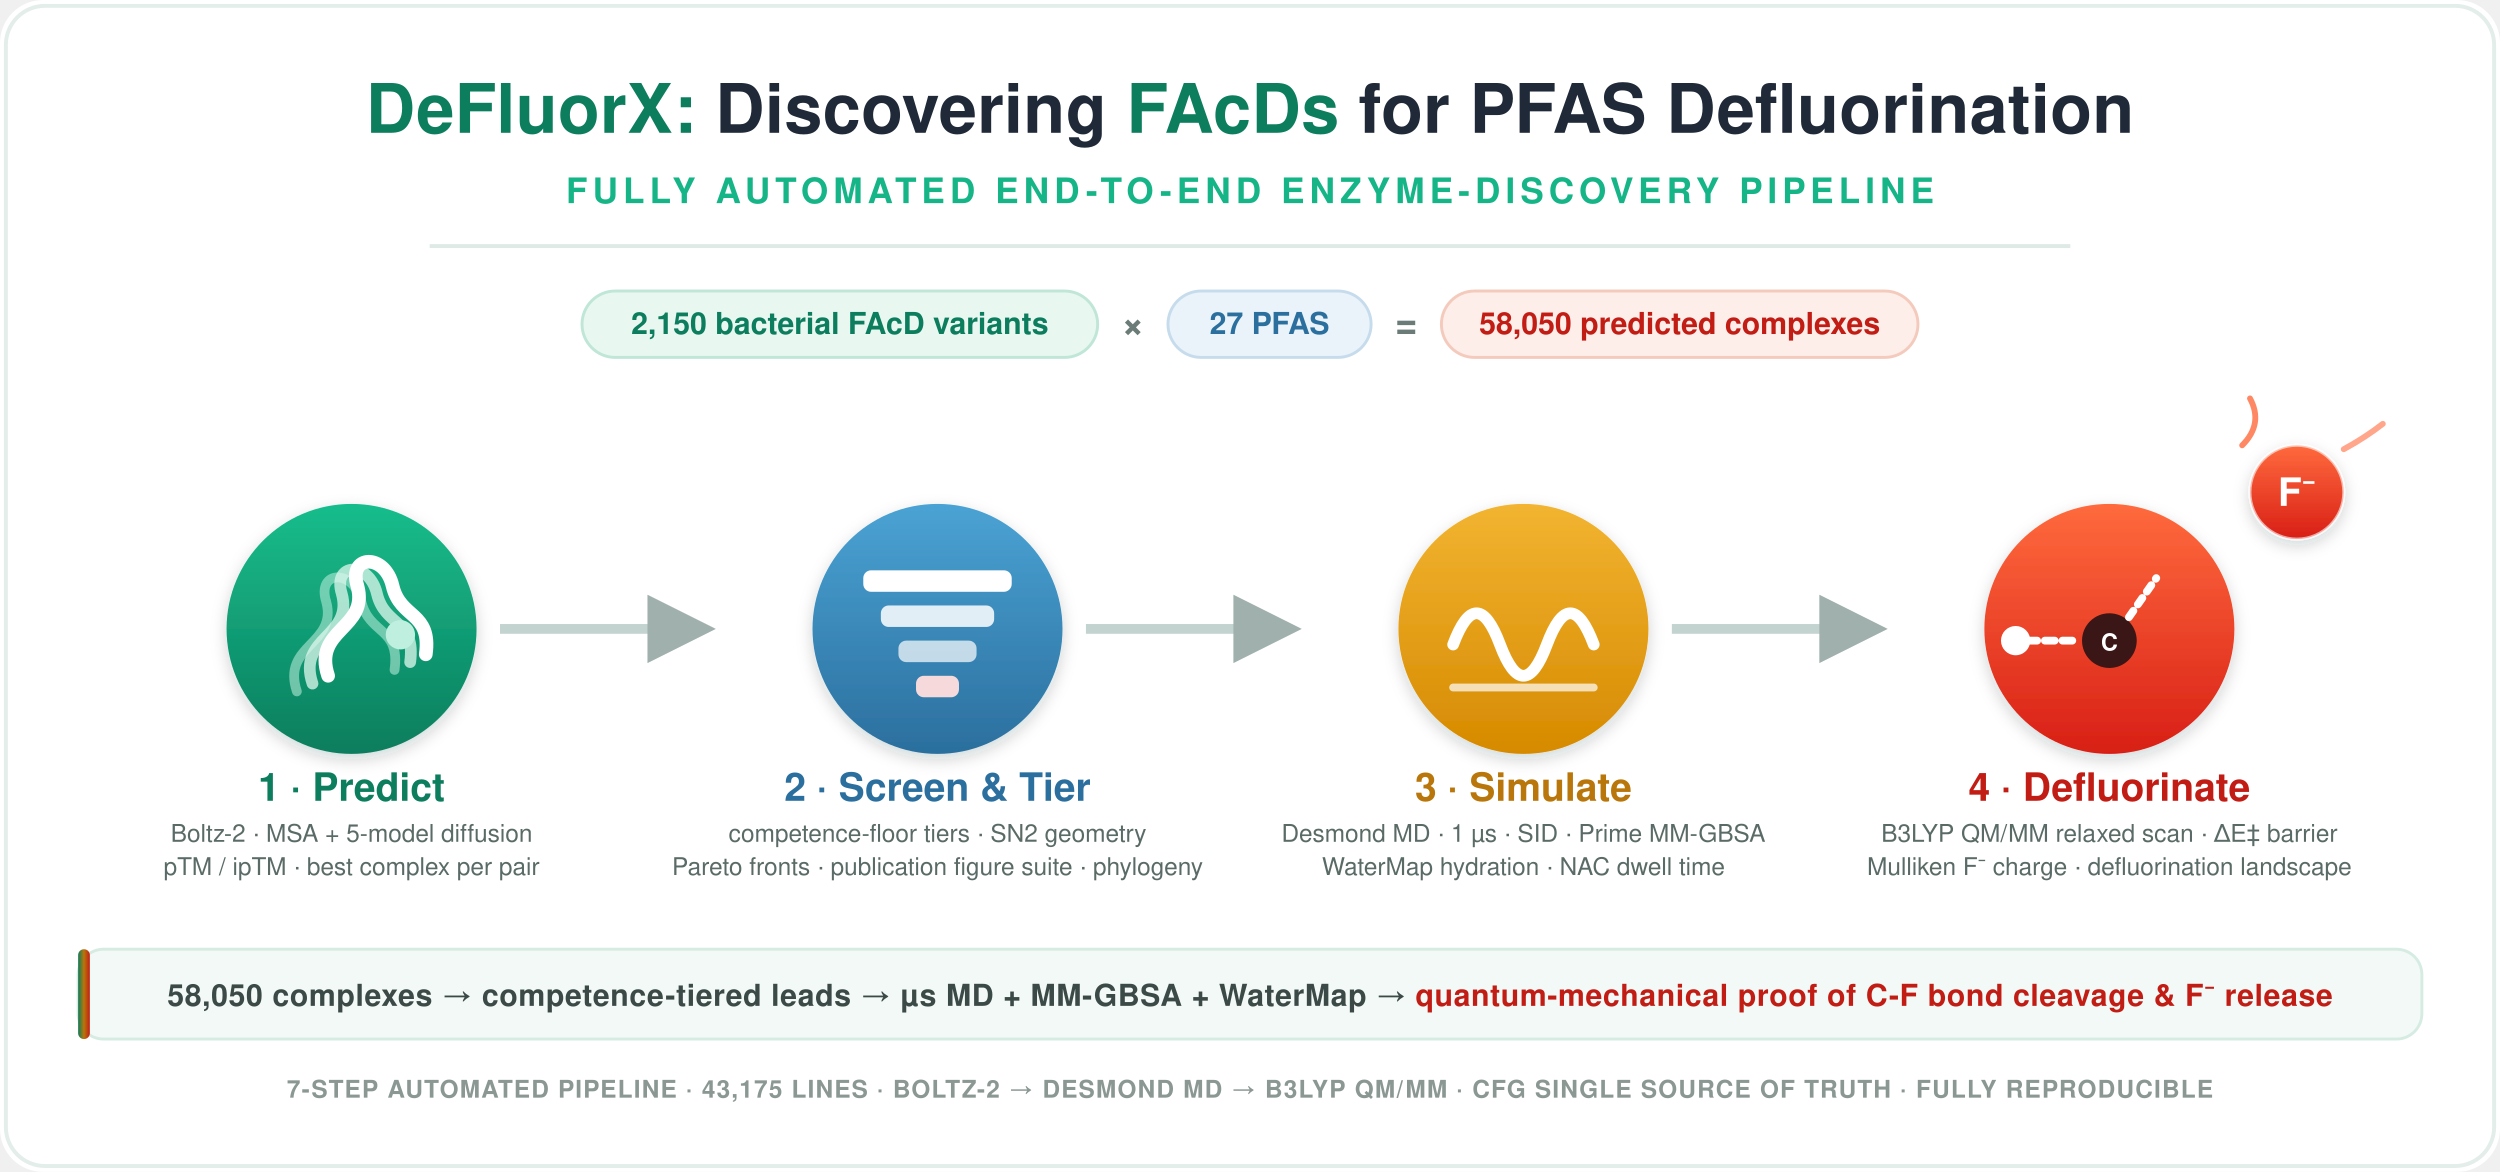
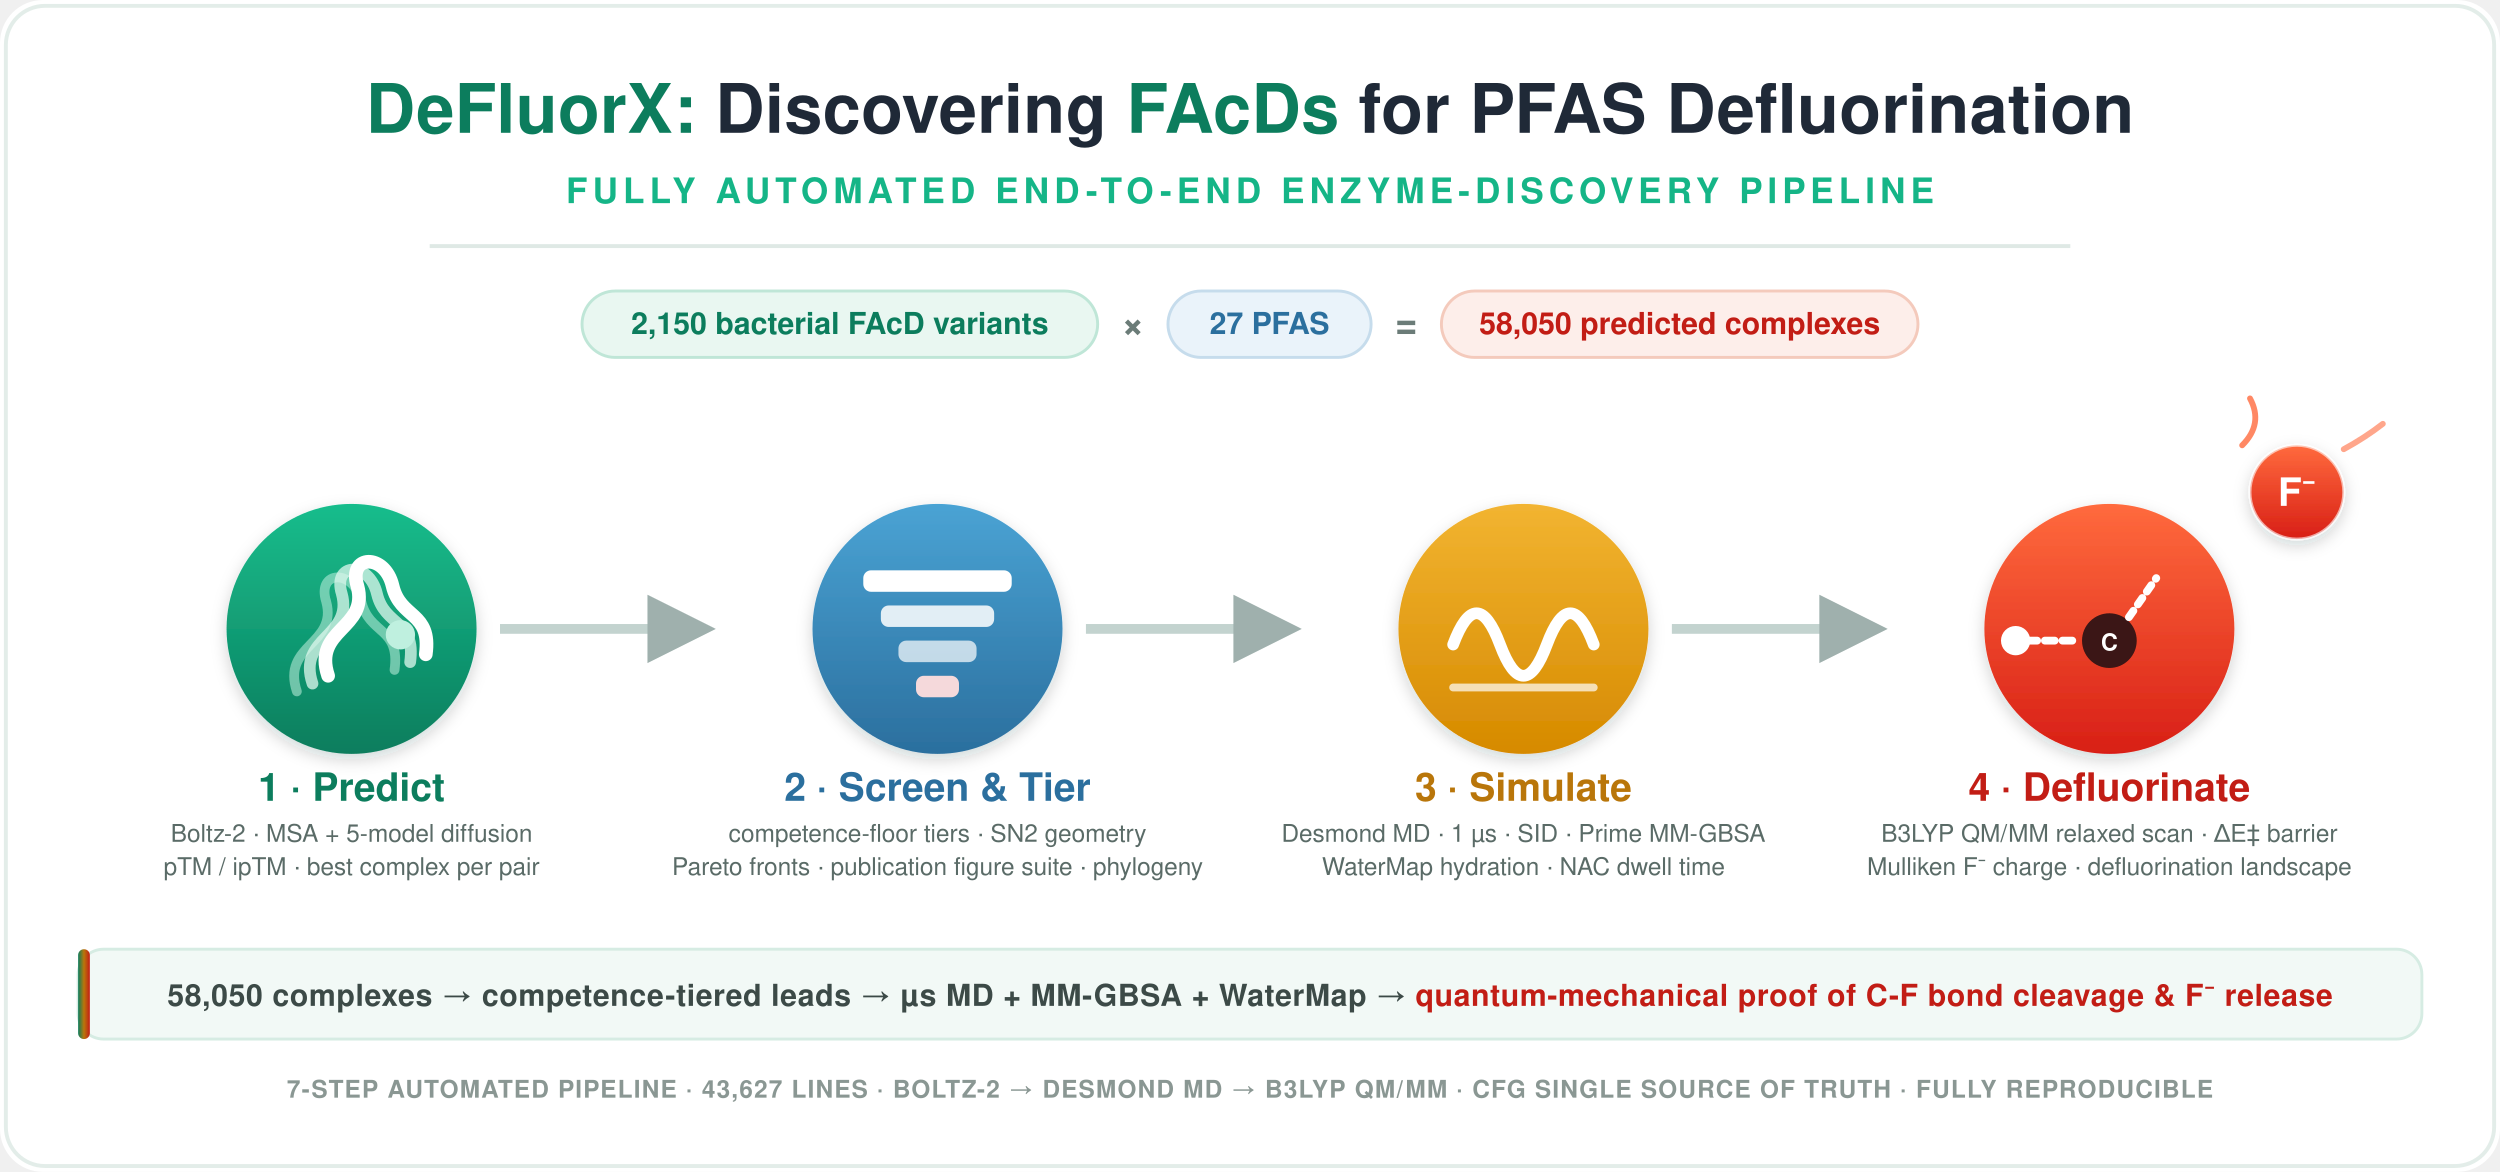
<svg xmlns="http://www.w3.org/2000/svg" viewBox="0 0 1280 600" width="1280" height="600" font-family="Montserrat, 'Segoe UI', Helvetica, Arial, sans-serif">
  <defs>
    <linearGradient id="gTeal" x1="0" y1="0" x2="0" y2="1">
      <stop offset="0" stop-color="#17bd8c" />
      <stop offset="1" stop-color="#0c7d5d" />
    </linearGradient>
    <linearGradient id="gBlue" x1="0" y1="0" x2="0" y2="1">
      <stop offset="0" stop-color="#4aa3d4" />
      <stop offset="1" stop-color="#2b6f9e" />
    </linearGradient>
    <linearGradient id="gAmber" x1="0" y1="0" x2="0" y2="1">
      <stop offset="0" stop-color="#f2b431" />
      <stop offset="1" stop-color="#d68a00" />
    </linearGradient>
    <linearGradient id="gRed" x1="0" y1="0" x2="0" y2="1">
      <stop offset="0" stop-color="#ff6a3d" />
      <stop offset="1" stop-color="#d81f16" />
    </linearGradient>
    <linearGradient id="gRibbon" x1="0" y1="0" x2="1" y2="0">
      <stop offset="0" stop-color="#0c7d5d" />
      <stop offset="0.5" stop-color="#b9760a" />
      <stop offset="1" stop-color="#c21d15" />
    </linearGradient>
    <filter id="ds" x="-30%" y="-30%" width="160%" height="160%">
      <feDropShadow dx="0" dy="3" stdDeviation="4" flood-color="#123" flood-opacity="0.18" />
    </filter>
    <marker id="arrow" viewBox="0 0 10 10" refX="7" refY="5" markerWidth="7" markerHeight="7" orient="auto-start-reverse">
      <path d="M0 0 L10 5 L0 10 z" fill="#9fb0ad" />
    </marker>
  </defs>
  <rect x="0" y="0" width="1280" height="600" rx="22" fill="#ffffff" />
  <rect x="3" y="3" width="1274" height="594" rx="20" fill="none" stroke="#e3ede9" stroke-width="2" />
  <text x="640" y="68" font-size="35" font-weight="800" fill="#1f2937" text-anchor="middle" letter-spacing="0.2">
    <tspan fill="#0c7d5d">DeFluorX:</tspan> Discovering <tspan fill="#0c7d5d">FAcDs</tspan> for PFAS Defluorination</text>
  <text x="640" y="104" font-size="18" font-weight="600" fill="#15b587" text-anchor="middle" letter-spacing="2.6">FULLY  AUTOMATED  END-TO-END  ENZYME-DISCOVERY  PIPELINE</text>
  <line x1="220" y1="126" x2="1060" y2="126" stroke="#dfe9e5" stroke-width="2" />
  <g font-size="15.5" font-weight="700" text-anchor="middle">
    <rect x="298" y="149" width="264" height="34" rx="17" fill="#e9f7f1" stroke="#bfe6d7" stroke-width="1.5" />
    <text x="430" y="171" fill="#0c7d5d">
      <tspan font-weight="800">2,150</tspan> bacterial FAcD variants</text>
    <text x="580" y="172" fill="#6b7c78" font-size="19">×</text>
    <rect x="598" y="149" width="104" height="34" rx="17" fill="#eaf3fa" stroke="#c6dcec" stroke-width="1.5" />
    <text x="650" y="171" fill="#2b6f9e">
      <tspan font-weight="800">27</tspan> PFAS</text>
    <text x="720" y="172" fill="#6b7c78" font-size="19">=</text>
    <rect x="738" y="149" width="244" height="34" rx="17" fill="#fdeeea" stroke="#f4cabc" stroke-width="1.5" />
    <text x="860" y="171" fill="#c21d15">
      <tspan font-weight="800">58,050</tspan> predicted complexes</text>
  </g>
  <g stroke="#c3d3cf" stroke-width="5" fill="none">
    <line x1="256" y1="322" x2="356" y2="322" marker-end="url(#arrow)" />
    <line x1="556" y1="322" x2="656" y2="322" marker-end="url(#arrow)" />
    <line x1="856" y1="322" x2="956" y2="322" marker-end="url(#arrow)" />
  </g>
  <g filter="url(#ds)">
    <circle cx="180" cy="322" r="64" fill="url(#gTeal)" />
    <path d="M152 354 C144 330 173 330 167 308 C162 292 181 291 185 308 C189 325 205 321 202 343" fill="none" stroke="#bff0df" stroke-width="5" stroke-linecap="round" opacity="0.55" />
    <path d="M160 350 C152 326 181 326 175 304 C170 288 189 287 193 304 C197 321 213 317 210 339" fill="none" stroke="#dff8ee" stroke-width="6" stroke-linecap="round" opacity="0.75" />
    <path d="M168 346 C160 322 189 322 183 300 C178 284 197 283 201 300 C205 317 221 313 218 335" fill="none" stroke="#ffffff" stroke-width="7" stroke-linecap="round" />
    <circle cx="205" cy="325" r="7.5" fill="#bff0df" />
  </g>
  <text x="180" y="410" font-size="20" font-weight="700" fill="#0c7d5d" text-anchor="middle">1 · Predict</text>
  <text x="180" y="431" font-size="12.5" font-weight="500" fill="#5a6b67" text-anchor="middle">Boltz-2 · MSA + 5-model diffusion</text>
  <text x="180" y="448" font-size="12.5" font-weight="500" fill="#5a6b67" text-anchor="middle">pTM / ipTM · best complex per pair</text>
  <g filter="url(#ds)">
    <circle cx="480" cy="322" r="64" fill="url(#gBlue)" />
    <rect x="442" y="292" width="76" height="11" rx="4" fill="#fff" />
    <rect x="451" y="310" width="58" height="11" rx="4" fill="#fff" opacity="0.85" />
    <rect x="460" y="328" width="40" height="11" rx="4" fill="#fff" opacity="0.7" />
    <rect x="469" y="346" width="22" height="11" rx="4" fill="#fdd" opacity="0.95" />
  </g>
  <text x="480" y="410" font-size="20" font-weight="700" fill="#2b6f9e" text-anchor="middle">2 · Screen &amp; Tier</text>
  <text x="480" y="431" font-size="12.5" font-weight="500" fill="#5a6b67" text-anchor="middle">competence-floor tiers · SN2 geometry</text>
  <text x="480" y="448" font-size="12.5" font-weight="500" fill="#5a6b67" text-anchor="middle">Pareto fronts · publication figure suite · phylogeny</text>
  <g filter="url(#ds)">
    <circle cx="780" cy="322" r="64" fill="url(#gAmber)" />
    <path d="M744 330 q 12 -32 24 0 t 24 0 t 24 0" fill="none" stroke="#fff" stroke-width="6" stroke-linecap="round" />
    <line x1="744" y1="352" x2="816" y2="352" stroke="#fff" stroke-width="4" stroke-linecap="round" opacity="0.7" />
  </g>
  <text x="780" y="410" font-size="20" font-weight="700" fill="#b9760a" text-anchor="middle">3 · Simulate</text>
  <text x="780" y="431" font-size="12.5" font-weight="500" fill="#5a6b67" text-anchor="middle">Desmond MD · 1 µs · SID · Prime MM-GBSA</text>
  <text x="780" y="448" font-size="12.5" font-weight="500" fill="#5a6b67" text-anchor="middle">WaterMap hydration · NAC dwell time</text>
  <g filter="url(#ds)">
    <circle cx="1080" cy="322" r="64" fill="url(#gRed)" />
    <circle cx="1080" cy="328" r="14" fill="#3a1512" />
    <text x="1080" y="333" font-size="12" font-weight="700" fill="#fff" text-anchor="middle">C</text>
    <path d="M1038 328 L1062 328" stroke="#fff" stroke-width="4" stroke-dasharray="5 4" stroke-linecap="round" />
    <circle cx="1032" cy="328" r="7.5" fill="#fff" />
    <line x1="1090" y1="316" x2="1104" y2="296" stroke="#fff" stroke-width="4" stroke-dasharray="4 4" stroke-linecap="round" />
  </g>
  <text x="1080" y="410" font-size="20" font-weight="700" fill="#c21d15" text-anchor="middle">4 · Defluorinate</text>
  <text x="1080" y="431" font-size="12.5" font-weight="500" fill="#5a6b67" text-anchor="middle">B3LYP QM/MM relaxed scan · ΔE‡ barrier</text>
  <text x="1080" y="448" font-size="12.5" font-weight="500" fill="#5a6b67" text-anchor="middle">Mulliken F⁻ charge · defluorination landscape</text>
  <g filter="url(#ds)">
    <circle cx="1176" cy="252" r="24" fill="url(#gRed)" />
    <circle cx="1176" cy="252" r="24" fill="none" stroke="#fff" stroke-width="1.5" opacity="0.6" />
    <text x="1176" y="259" font-size="20" font-weight="800" fill="#fff" text-anchor="middle">F⁻</text>
  </g>
  <path d="M1148 228 q 11 -11 4 -24" fill="none" stroke="#ff6a3d" stroke-width="3" stroke-linecap="round" opacity="0.8" />
  <path d="M1200 230 q 11 -6 20 -13" fill="none" stroke="#ff6a3d" stroke-width="3" stroke-linecap="round" opacity="0.6" />
  <rect x="40" y="486" width="1200" height="46" rx="13" fill="#f2f9f6" stroke="#d6ece3" stroke-width="1.5" />
  <rect x="40" y="486" width="6" height="46" rx="3" fill="url(#gRibbon)" />
  <text x="640" y="515" font-size="15.5" font-weight="600" fill="#3c4a47" text-anchor="middle" letter-spacing="0.3">58,050 complexes  →  competence-tiered leads  →  µs MD + MM-GBSA + WaterMap  →  <tspan font-weight="800" fill="#c21d15">quantum-mechanical proof of C-F bond cleavage &amp; F⁻ release</tspan>
  </text>
-   <text x="640" y="562" font-size="12.5" font-weight="600" fill="#8a9793" text-anchor="middle" letter-spacing="0.6">7-STEP AUTOMATED PIPELINE   ·   43,175 LINES   ·   BOLTZ-2 → DESMOND MD → B3LYP QM/MM   ·   CFG SINGLE SOURCE OF TRUTH   ·   FULLY REPRODUCIBLE</text>
+   <text x="640" y="562" font-size="12.5" font-weight="600" fill="#8a9793" text-anchor="middle" letter-spacing="0.6">7-STEP AUTOMATED PIPELINE   ·   43,627 LINES   ·   BOLTZ-2 → DESMOND MD → B3LYP QM/MM   ·   CFG SINGLE SOURCE OF TRUTH   ·   FULLY REPRODUCIBLE</text>
</svg>
